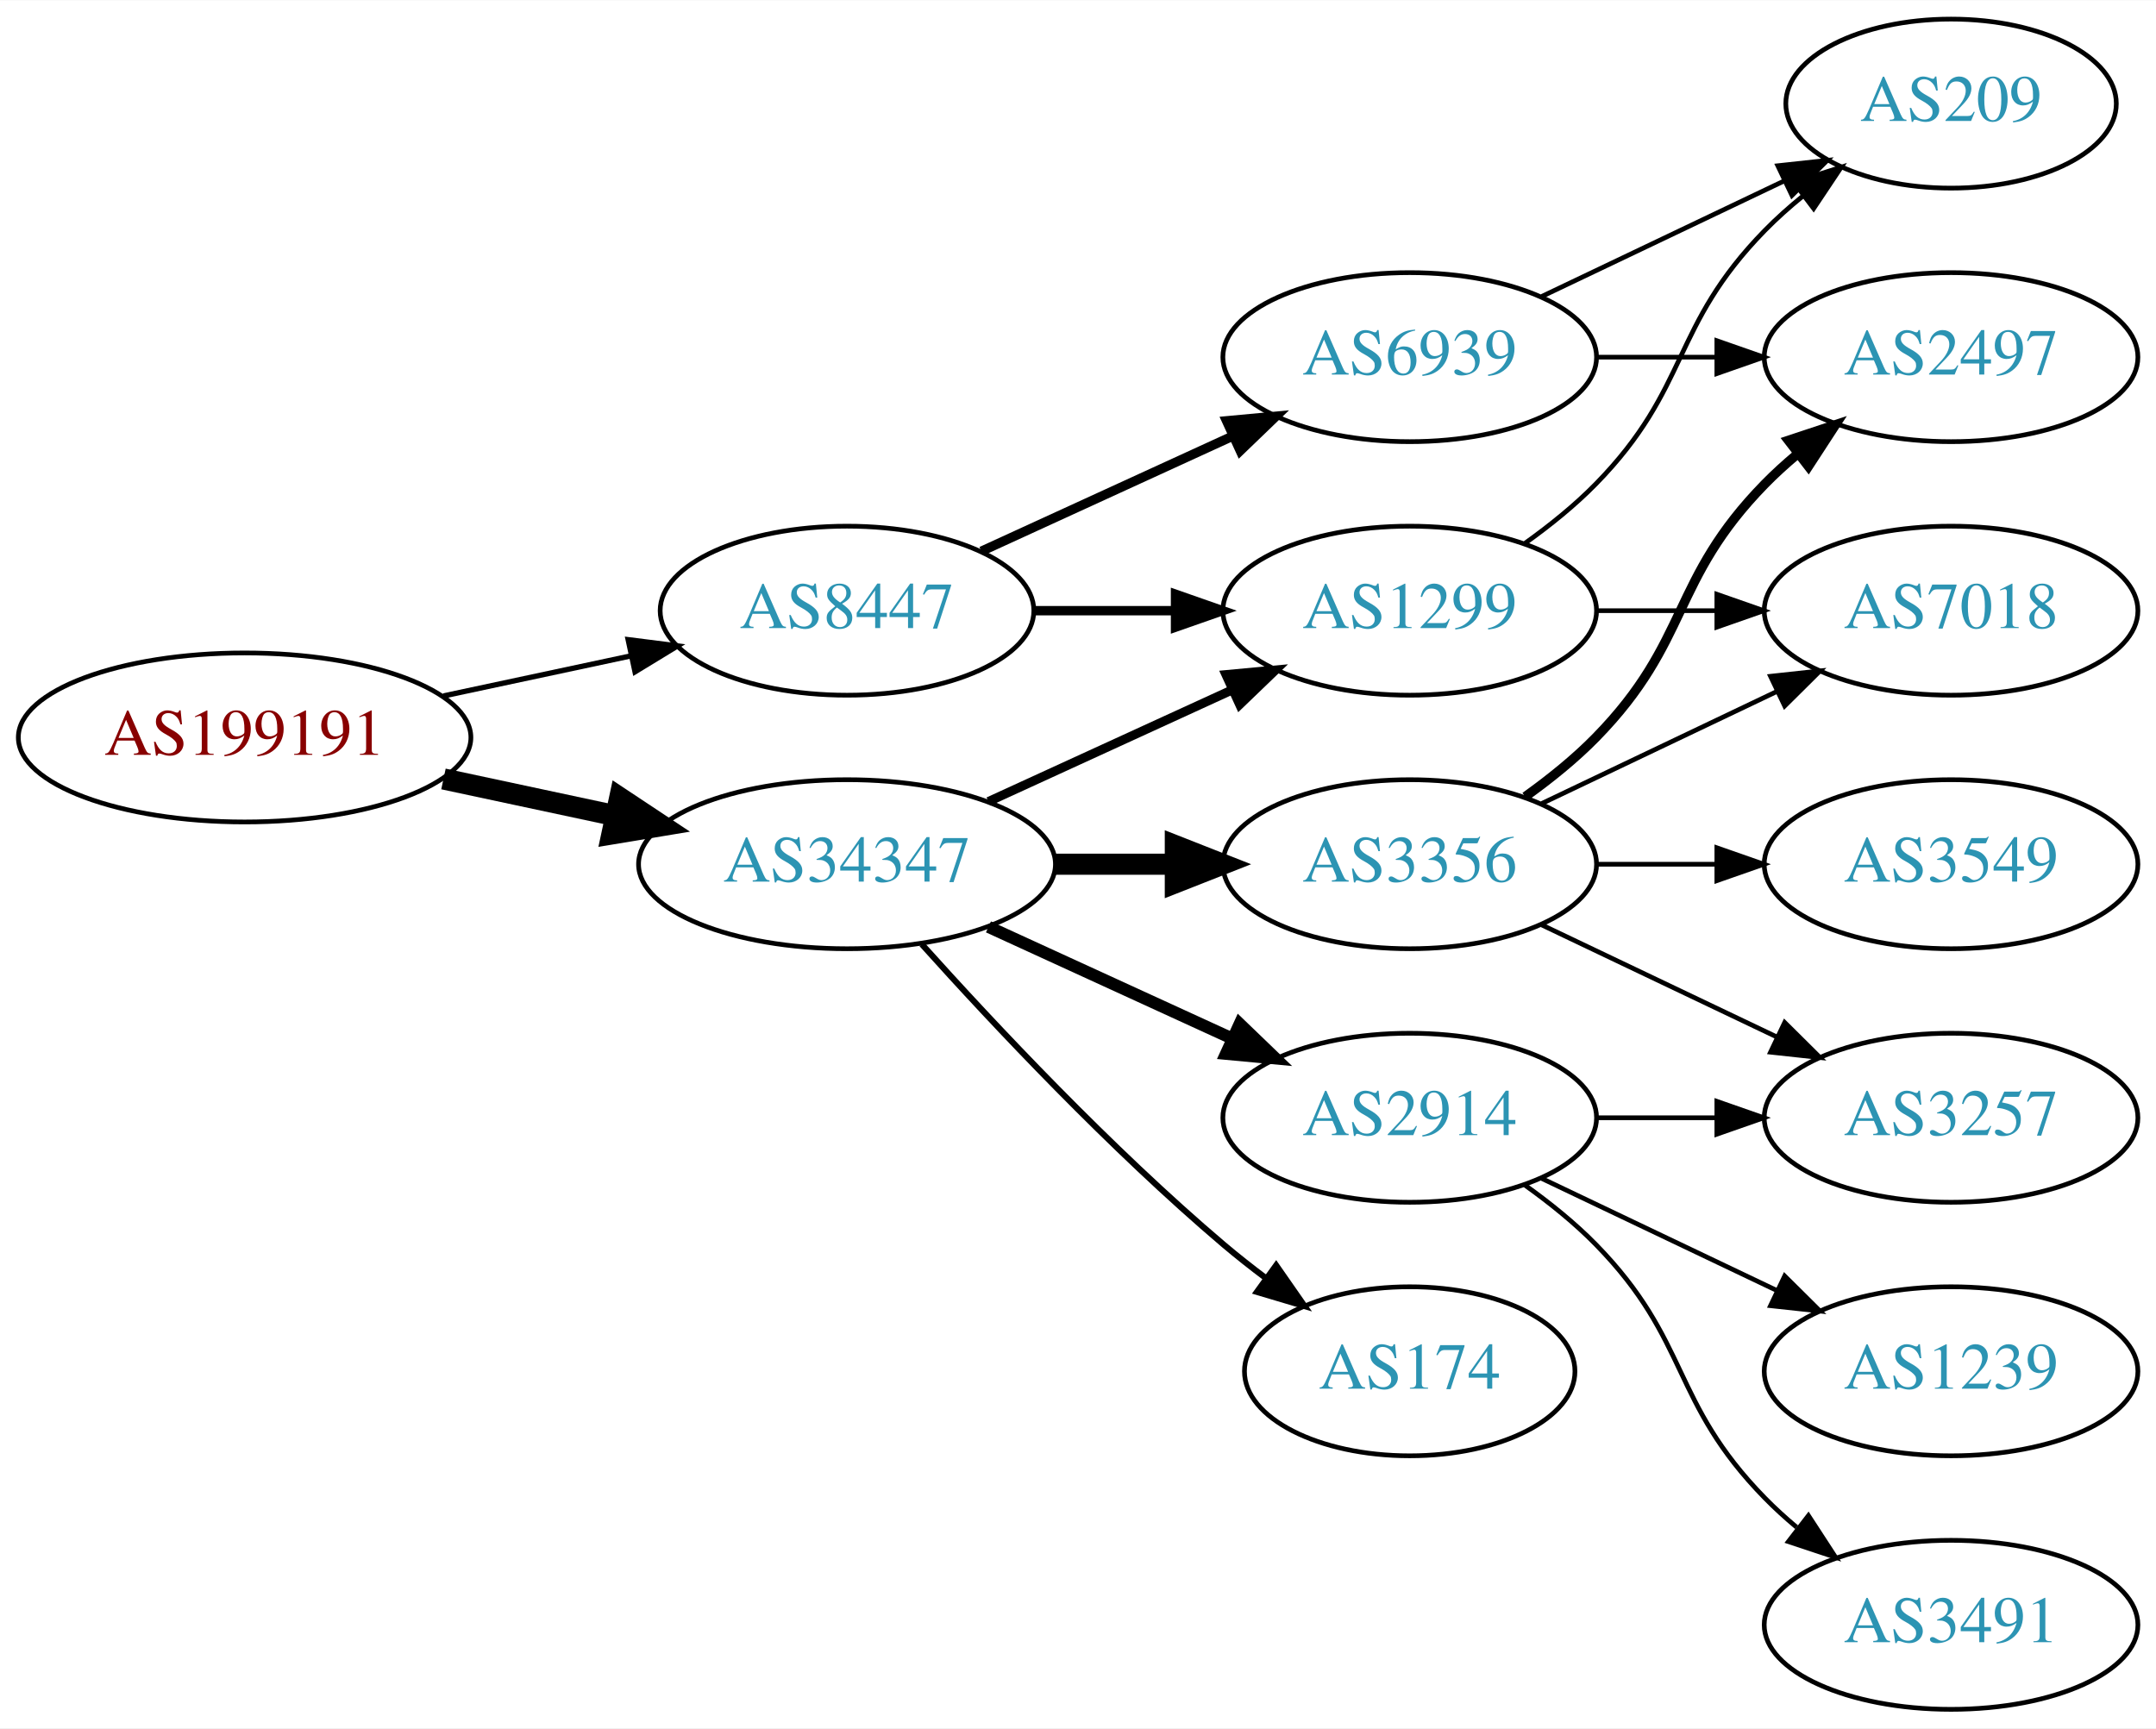
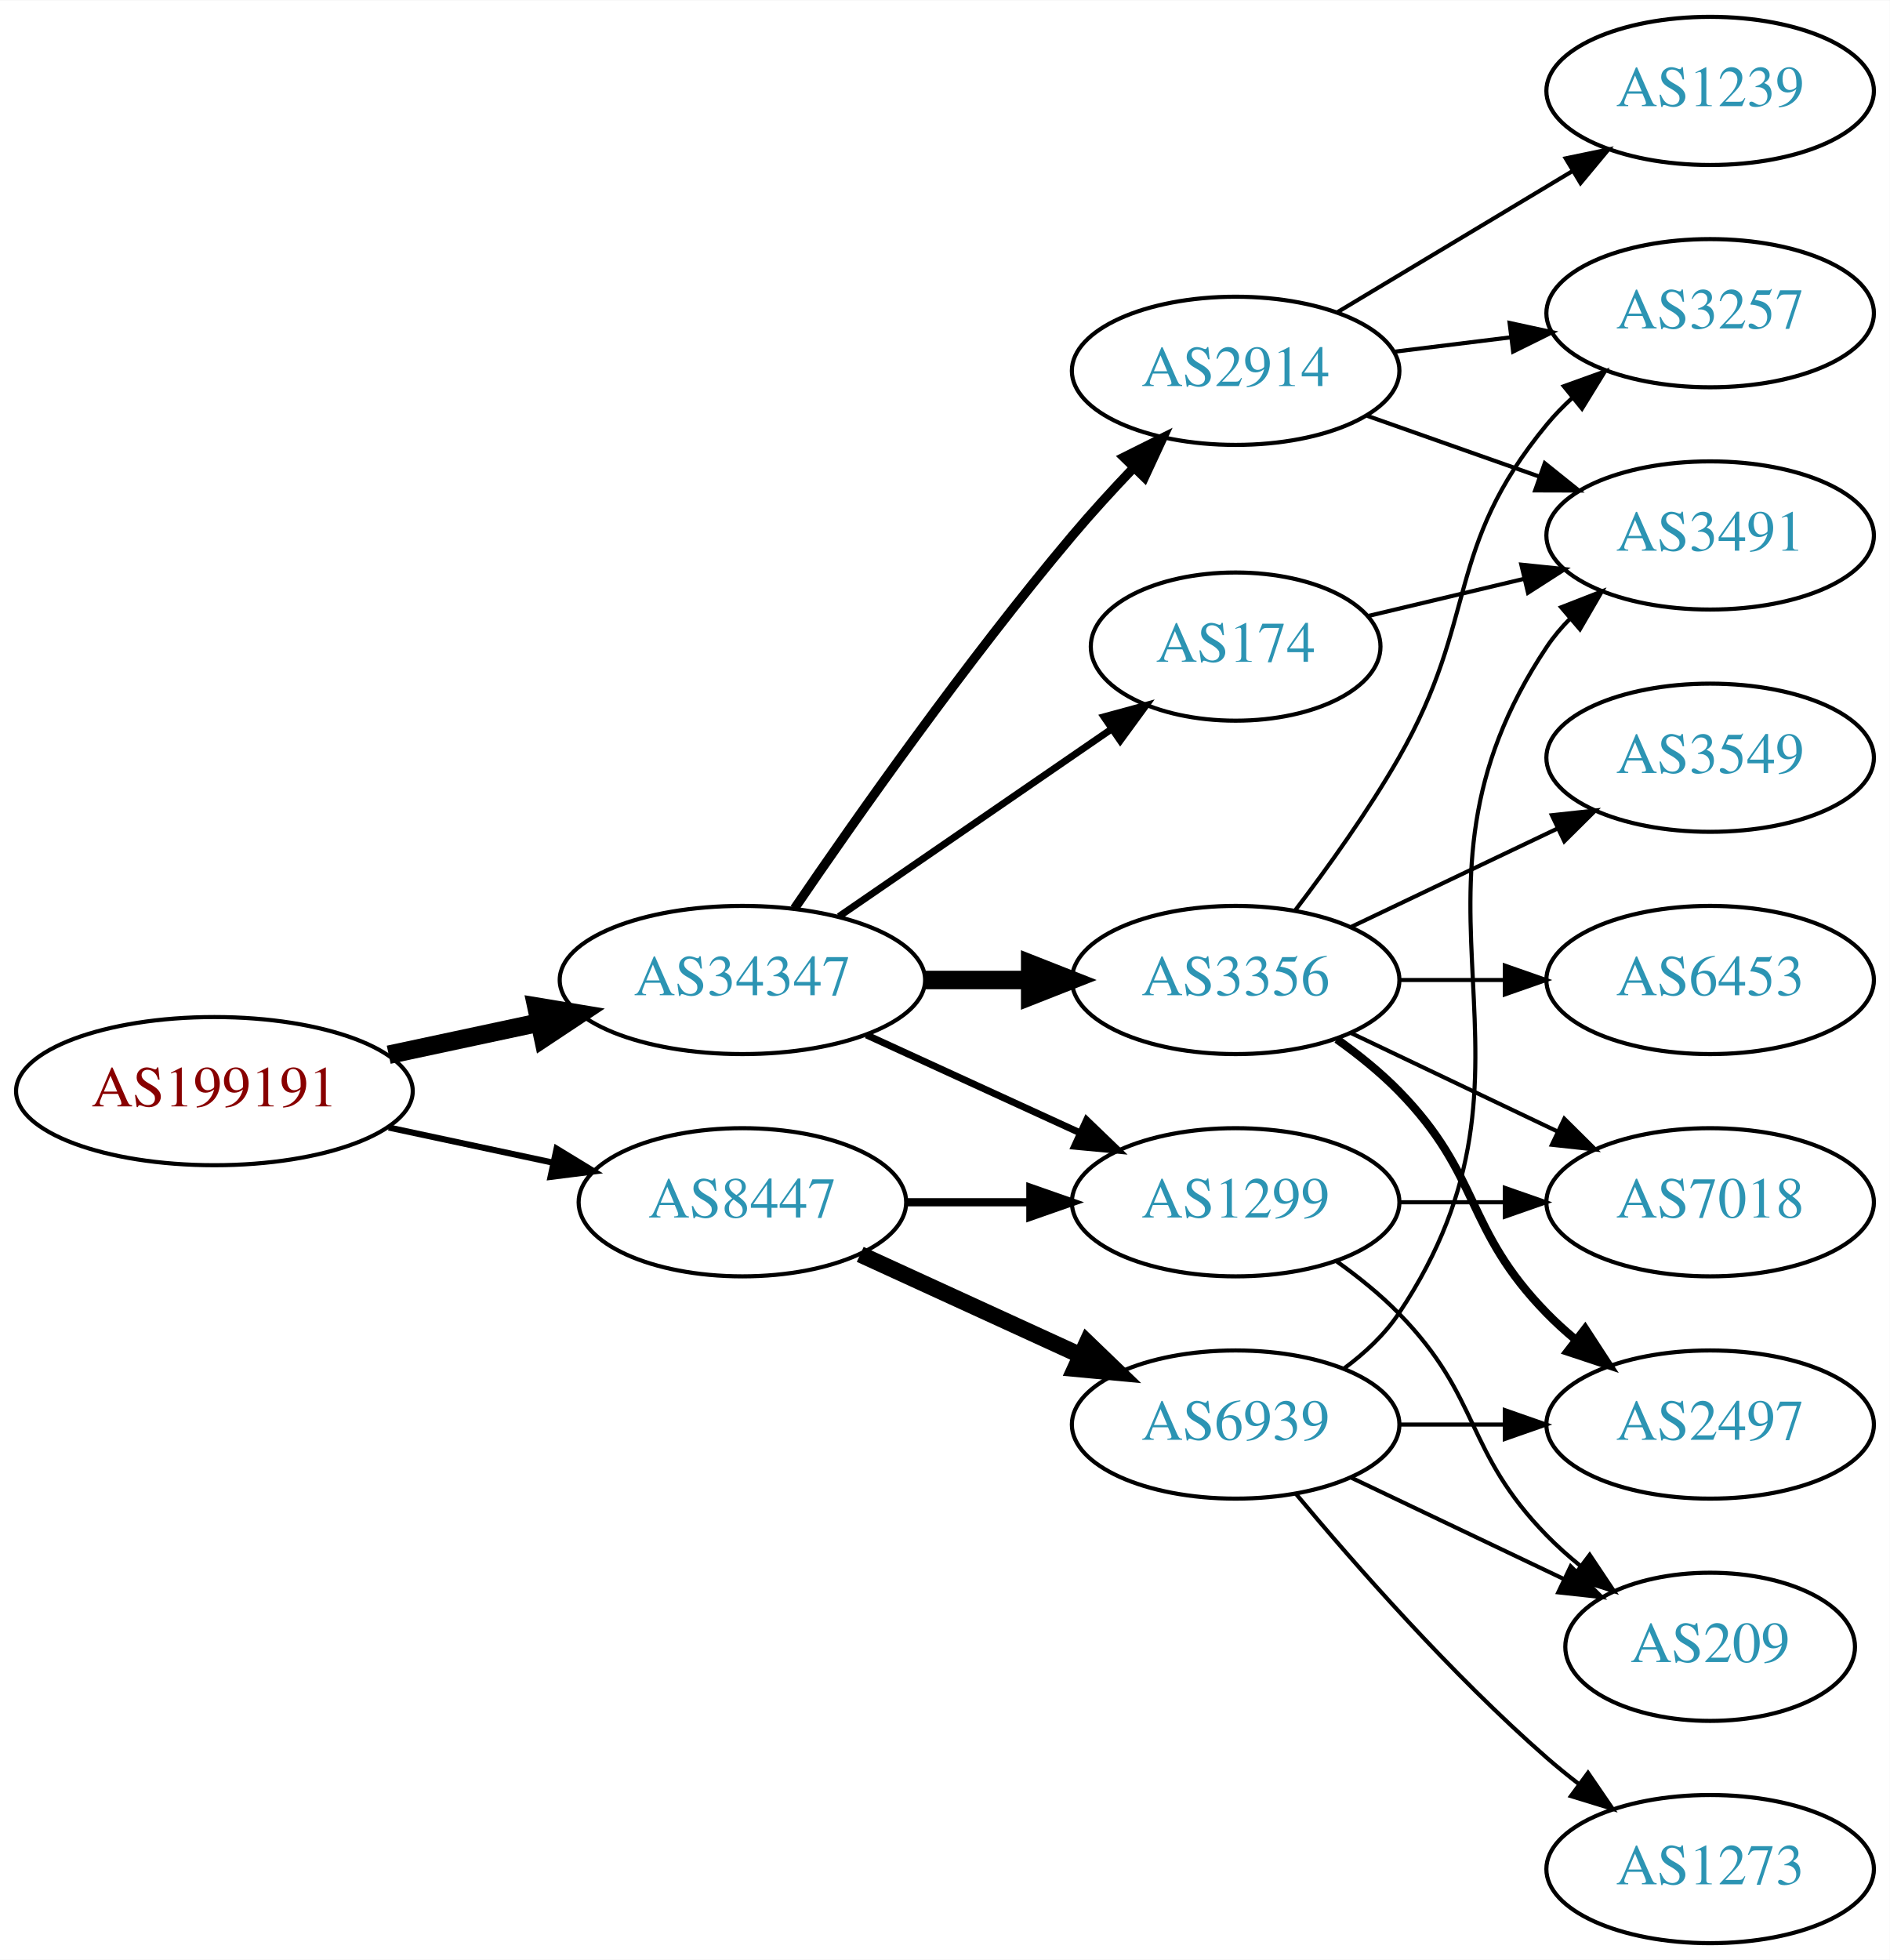
- <svg xmlns="http://www.w3.org/2000/svg" xmlns:xlink="http://www.w3.org/1999/xlink" width="459pt" height="368pt" viewBox="0.00 0.00 459.17 368.00">
-   <g id="graph0" class="graph" transform="scale(1 1) rotate(0) translate(4 364)">
-     <polygon fill="white" stroke="none" points="-4,4 -4,-364 455.17,-364 455.17,4 -4,4" />
+ <svg xmlns="http://www.w3.org/2000/svg" xmlns:xlink="http://www.w3.org/1999/xlink" width="459pt" height="476pt" viewBox="0.00 0.00 459.17 476.00">
+   <g id="graph0" class="graph" transform="scale(1 1) rotate(0) translate(4 472)">
+     <polygon fill="white" stroke="none" points="-4,4 -4,-472 455.17,-472 455.17,4 -4,4" />
    <g id="node1" class="node">
      <g id="a_node1">
        <a xlink:href="/asn/199191" xlink:title="AS199191 ~ Klausner Trading International GmbH [AT]">
          <ellipse fill="#ffffff" stroke="black" cx="48.096" cy="-207" rx="48.192" ry="18" />
          <text text-anchor="middle" x="48.096" y="-203.3" font-family="Times,serif" font-size="14.00" fill="#880000">AS199191</text>
        </a>
      </g>
    </g>
    <g id="node2" class="node">
      <g id="a_node2">
        <a xlink:href="/asn/34347" xlink:title="AS34347 ~ HALLAG Kommunal GmbH [AT]">
-           <ellipse fill="#ffffff" stroke="black" cx="176.388" cy="-180" rx="44.393" ry="18" />
-           <text text-anchor="middle" x="176.388" y="-176.3" font-family="Times,serif" font-size="14.00" fill="#2c94b3">AS34347</text>
+           <ellipse fill="#ffffff" stroke="black" cx="176.388" cy="-234" rx="44.393" ry="18" />
+           <text text-anchor="middle" x="176.388" y="-230.3" font-family="Times,serif" font-size="14.00" fill="#2c94b3">AS34347</text>
        </a>
      </g>
    </g>
    <g id="edge1" class="edge">
-       <path fill="none" stroke="black" stroke-width="4.5" d="M90.448,-198.159C102.138,-195.66 114.964,-192.918 127.027,-190.339" />
-       <polygon fill="black" stroke="black" stroke-width="4.5" points="127.983,-194.161 136.939,-188.22 126.336,-186.46 127.983,-194.161" />
+       <path fill="none" stroke="black" stroke-width="4.5" d="M90.448,-215.841C102.138,-218.34 114.964,-221.082 127.027,-223.661" />
+       <polygon fill="black" stroke="black" stroke-width="4.5" points="126.336,-227.54 136.939,-225.78 127.983,-219.839 126.336,-227.54" />
    </g>
    <g id="node3" class="node">
      <g id="a_node3">
        <a xlink:href="/asn/8447" xlink:title="AS8447 ~ A1 Telekom Austria AG [AT]">
-           <ellipse fill="#ffffff" stroke="black" cx="176.388" cy="-234" rx="39.794" ry="18" />
-           <text text-anchor="middle" x="176.388" y="-230.3" font-family="Times,serif" font-size="14.00" fill="#2c94b3">AS8447</text>
+           <ellipse fill="#ffffff" stroke="black" cx="176.388" cy="-180" rx="39.794" ry="18" />
+           <text text-anchor="middle" x="176.388" y="-176.3" font-family="Times,serif" font-size="14.00" fill="#2c94b3">AS8447</text>
        </a>
      </g>
    </g>
    <g id="edge2" class="edge">
-       <path fill="none" stroke="black" stroke-width="1.125" d="M90.448,-215.841C103.163,-218.559 117.222,-221.565 130.181,-224.335" />
-       <polygon fill="black" stroke="black" stroke-width="1.125" points="129.781,-227.829 140.292,-226.497 131.245,-220.984 129.781,-227.829" />
+       <path fill="none" stroke="black" stroke-width="1.5" d="M90.448,-198.159C103.163,-195.441 117.222,-192.435 130.181,-189.665" />
+       <polygon fill="black" stroke="black" stroke-width="1.5" points="131.245,-193.016 140.292,-187.503 129.781,-186.171 131.245,-193.016" />
    </g>
    <g id="node4" class="node">
      <g id="a_node4">
-         <a xlink:href="/asn/1299" xlink:title="AS1299 ~ Telia Carrier [EU]">
+         <a xlink:href="/asn/3356" xlink:title="AS3356 ~ Level 3 Parent, LLC [US]">
          <ellipse fill="#ffffff" stroke="black" cx="296.23" cy="-234" rx="39.794" ry="18" />
-           <text text-anchor="middle" x="296.23" y="-230.3" font-family="Times,serif" font-size="14.00" fill="#2c94b3">AS1299</text>
+           <text text-anchor="middle" x="296.23" y="-230.3" font-family="Times,serif" font-size="14.00" fill="#2c94b3">AS3356</text>
        </a>
      </g>
    </g>
    <g id="edge3" class="edge">
-       <path fill="none" stroke="black" stroke-width="1.929" d="M206.517,-193.348C222.128,-200.502 241.526,-209.391 258.198,-217.03" />
-       <polygon fill="black" stroke="black" stroke-width="1.929" points="257.101,-220.378 267.65,-221.362 260.017,-214.014 257.101,-220.378" />
+       <path fill="none" stroke="black" stroke-width="4.5" d="M220.599,-234C228.911,-234 237.674,-234 246.156,-234" />
+       <polygon fill="black" stroke="black" stroke-width="4.5" points="246.315,-237.938 256.315,-234 246.315,-230.063 246.315,-237.938" />
    </g>
    <g id="node5" class="node">
      <g id="a_node5">
-         <a xlink:href="/asn/3356" xlink:title="AS3356 ~ Level 3 Parent, LLC [US]">
-           <ellipse fill="#ffffff" stroke="black" cx="296.23" cy="-180" rx="39.794" ry="18" />
-           <text text-anchor="middle" x="296.23" y="-176.3" font-family="Times,serif" font-size="14.00" fill="#2c94b3">AS3356</text>
+         <a xlink:href="/asn/2914" xlink:title="AS2914 ~ NTT America, Inc. [US]">
+           <ellipse fill="#ffffff" stroke="black" cx="296.23" cy="-382" rx="39.794" ry="18" />
+           <text text-anchor="middle" x="296.23" y="-378.3" font-family="Times,serif" font-size="14.00" fill="#2c94b3">AS2914</text>
        </a>
      </g>
    </g>
    <g id="edge4" class="edge">
-       <path fill="none" stroke="black" stroke-width="4.5" d="M220.599,-180C228.911,-180 237.674,-180 246.156,-180" />
-       <polygon fill="black" stroke="black" stroke-width="4.5" points="246.315,-183.938 256.315,-180 246.315,-176.063 246.315,-183.938" />
+       <path fill="none" stroke="black" stroke-width="2.25" d="M189.046,-251.377C203.917,-273.182 230.806,-311.425 256.584,-342 261.184,-347.456 266.349,-353.096 271.369,-358.358" />
+       <polygon fill="black" stroke="black" stroke-width="2.25" points="269.058,-361.003 278.538,-365.733 274.077,-356.123 269.058,-361.003" />
    </g>
    <g id="node6" class="node">
      <g id="a_node6">
-         <a xlink:href="/asn/2914" xlink:title="AS2914 ~ NTT America, Inc. [US]">
-           <ellipse fill="#ffffff" stroke="black" cx="296.23" cy="-126" rx="39.794" ry="18" />
-           <text text-anchor="middle" x="296.23" y="-122.3" font-family="Times,serif" font-size="14.00" fill="#2c94b3">AS2914</text>
+         <a xlink:href="/asn/174" xlink:title="AS174 ~ Cogent Communications [US]">
+           <ellipse fill="#ffffff" stroke="black" cx="296.23" cy="-315" rx="35.194" ry="18" />
+           <text text-anchor="middle" x="296.23" y="-311.3" font-family="Times,serif" font-size="14.00" fill="#2c94b3">AS174</text>
        </a>
      </g>
    </g>
    <g id="edge5" class="edge">
-       <path fill="none" stroke="black" stroke-width="2.571" d="M206.517,-166.652C222.128,-159.498 241.526,-150.609 258.198,-142.97" />
-       <polygon fill="black" stroke="black" stroke-width="2.571" points="260.017,-145.986 267.65,-138.638 257.101,-139.622 260.017,-145.986" />
+       <path fill="none" stroke="black" stroke-width="1.688" d="M199.83,-249.426C218.645,-262.359 245.642,-280.915 266.118,-294.99" />
+       <polygon fill="black" stroke="black" stroke-width="1.688" points="264.228,-297.937 274.451,-300.718 268.193,-292.169 264.228,-297.937" />
    </g>
    <g id="node7" class="node">
      <g id="a_node7">
-         <a xlink:href="/asn/174" xlink:title="AS174 ~ Cogent Communications [US]">
-           <ellipse fill="#ffffff" stroke="black" cx="296.23" cy="-72" rx="35.194" ry="18" />
-           <text text-anchor="middle" x="296.23" y="-68.3" font-family="Times,serif" font-size="14.00" fill="#2c94b3">AS174</text>
+         <a xlink:href="/asn/1299" xlink:title="AS1299 ~ Telia Carrier [EU]">
+           <ellipse fill="#ffffff" stroke="black" cx="296.23" cy="-180" rx="39.794" ry="18" />
+           <text text-anchor="middle" x="296.23" y="-176.3" font-family="Times,serif" font-size="14.00" fill="#2c94b3">AS1299</text>
        </a>
      </g>
    </g>
    <g id="edge6" class="edge">
-       <path fill="none" stroke="black" stroke-width="1.286" d="M192.32,-162.956C207.646,-145.903 232.582,-119.35 256.584,-99 259.436,-96.582 262.501,-94.167 265.612,-91.831" />
-       <polygon fill="black" stroke="black" stroke-width="1.286" points="267.785,-94.578 273.84,-85.884 263.685,-88.905 267.785,-94.578" />
-     </g>
-     <g id="edge14" class="edge">
-       <path fill="none" stroke="black" stroke-width="2" d="M216.3,-234C225.854,-234 236.203,-234 246.166,-234" />
-       <polygon fill="black" stroke="black" stroke-width="2" points="246.358,-237.5 256.358,-234 246.358,-230.5 246.358,-237.5" />
+       <path fill="none" stroke="black" stroke-width="1.688" d="M206.517,-220.652C222.128,-213.498 241.526,-204.609 258.198,-196.97" />
+       <polygon fill="black" stroke="black" stroke-width="1.688" points="260.017,-199.986 267.65,-192.638 257.101,-193.622 260.017,-199.986" />
+     </g>
+     <g id="edge17" class="edge">
+       <path fill="none" stroke="black" stroke-width="2" d="M216.3,-180C225.854,-180 236.203,-180 246.166,-180" />
+       <polygon fill="black" stroke="black" stroke-width="2" points="246.358,-183.5 256.358,-180 246.358,-176.5 246.358,-183.5" />
+     </g>
+     <g id="node15" class="node">
+       <g id="a_node15">
+         <a xlink:href="/asn/6939" xlink:title="AS6939 ~ Hurricane Electric LLC [US]">
+           <ellipse fill="#ffffff" stroke="black" cx="296.23" cy="-126" rx="39.794" ry="18" />
+           <text text-anchor="middle" x="296.23" y="-122.3" font-family="Times,serif" font-size="14.00" fill="#2c94b3">AS6939</text>
+         </a>
+       </g>
+     </g>
+     <g id="edge16" class="edge">
+       <path fill="none" stroke="black" stroke-width="4" d="M205.016,-167.339C220.973,-160.027 241.244,-150.739 258.527,-142.819" />
+       <polygon fill="black" stroke="black" stroke-width="4" points="260.141,-145.929 267.774,-138.581 257.225,-139.565 260.141,-145.929" />
+     </g>
+     <g id="node8" class="node">
+       <g id="a_node8">
+         <a xlink:href="/asn/6453" xlink:title="AS6453 ~ TATA COMMUNICATIONS (AMERICA) INC [US]">
+           <ellipse fill="#ffffff" stroke="black" cx="411.523" cy="-234" rx="39.794" ry="18" />
+           <text text-anchor="middle" x="411.523" y="-230.3" font-family="Times,serif" font-size="14.00" fill="#2c94b3">AS6453</text>
+         </a>
+       </g>
+     </g>
+     <g id="edge7" class="edge">
+       <path fill="none" stroke="black" d="M335.902,-234C344.105,-234 352.869,-234 361.401,-234" />
+       <polygon fill="black" stroke="black" points="361.641,-237.5 371.641,-234 361.641,-230.5 361.641,-237.5" />
+     </g>
+     <g id="node9" class="node">
+       <g id="a_node9">
+         <a xlink:href="/asn/2497" xlink:title="AS2497 ~ Internet Initiative Japan Inc. [JP]">
+           <ellipse fill="#ffffff" stroke="black" cx="411.523" cy="-126" rx="39.794" ry="18" />
+           <text text-anchor="middle" x="411.523" y="-122.3" font-family="Times,serif" font-size="14.00" fill="#2c94b3">AS2497</text>
+         </a>
+       </g>
+     </g>
+     <g id="edge8" class="edge">
+       <path fill="none" stroke="black" stroke-width="2" d="M320.824,-219.611C326.08,-215.852 331.412,-211.563 335.877,-207 356.049,-186.383 351.704,-173.617 371.877,-153 373.969,-150.861 376.253,-148.782 378.63,-146.79" />
+       <polygon fill="black" stroke="black" stroke-width="2" points="381.148,-149.268 386.929,-140.389 376.873,-143.725 381.148,-149.268" />
+     </g>
+     <g id="node10" class="node">
+       <g id="a_node10">
+         <a xlink:href="/asn/7018" xlink:title="AS7018 ~ AT&amp;T Services, Inc. [US]">
+           <ellipse fill="#ffffff" stroke="black" cx="411.523" cy="-180" rx="39.794" ry="18" />
+           <text text-anchor="middle" x="411.523" y="-176.3" font-family="Times,serif" font-size="14.00" fill="#2c94b3">AS7018</text>
+         </a>
+       </g>
+     </g>
+     <g id="edge9" class="edge">
+       <path fill="none" stroke="black" d="M324.367,-221.066C339.361,-213.919 358.182,-204.948 374.405,-197.215" />
+       <polygon fill="black" stroke="black" points="376.087,-200.291 383.608,-192.829 373.075,-193.972 376.087,-200.291" />
+     </g>
+     <g id="node11" class="node">
+       <g id="a_node11">
+         <a xlink:href="/asn/3257" xlink:title="AS3257 ~ GTT [DE]">
+           <ellipse fill="#ffffff" stroke="black" cx="411.523" cy="-396" rx="39.794" ry="18" />
+           <text text-anchor="middle" x="411.523" y="-392.3" font-family="Times,serif" font-size="14.00" fill="#2c94b3">AS3257</text>
+         </a>
+       </g>
+     </g>
+     <g id="edge10" class="edge">
+       <path fill="none" stroke="black" d="M310.691,-250.913C318.584,-261.27 328.434,-274.992 335.877,-288 355.441,-322.194 346.812,-338.606 371.877,-369 373.732,-371.25 375.819,-373.396 378.038,-375.424" />
+       <polygon fill="black" stroke="black" points="375.973,-378.256 385.942,-381.844 380.386,-372.823 375.973,-378.256" />
+     </g>
+     <g id="node12" class="node">
+       <g id="a_node12">
+         <a xlink:href="/asn/3549" xlink:title="AS3549 ~ Level 3 Parent, LLC [US]">
+           <ellipse fill="#ffffff" stroke="black" cx="411.523" cy="-288" rx="39.794" ry="18" />
+           <text text-anchor="middle" x="411.523" y="-284.3" font-family="Times,serif" font-size="14.00" fill="#2c94b3">AS3549</text>
+         </a>
+       </g>
+     </g>
+     <g id="edge11" class="edge">
+       <path fill="none" stroke="black" d="M324.367,-246.934C339.361,-254.081 358.182,-263.052 374.405,-270.785" />
+       <polygon fill="black" stroke="black" points="373.075,-274.028 383.608,-275.171 376.087,-267.709 373.075,-274.028" />
+     </g>
+     <g id="edge12" class="edge">
+       <path fill="none" stroke="black" d="M334.64,-386.623C343.728,-387.746 353.566,-388.962 363.05,-390.134" />
+       <polygon fill="black" stroke="black" points="362.798,-393.629 373.152,-391.382 363.657,-386.682 362.798,-393.629" />
+     </g>
+     <g id="node13" class="node">
+       <g id="a_node13">
+         <a xlink:href="/asn/1239" xlink:title="AS1239 ~ Sprint [US]">
+           <ellipse fill="#ffffff" stroke="black" cx="411.523" cy="-450" rx="39.794" ry="18" />
+           <text text-anchor="middle" x="411.523" y="-446.3" font-family="Times,serif" font-size="14.00" fill="#2c94b3">AS1239</text>
+         </a>
+       </g>
+     </g>
+     <g id="edge13" class="edge">
+       <path fill="none" stroke="black" d="M320.98,-396.255C337.597,-406.229 359.993,-419.671 378.229,-430.617" />
+       <polygon fill="black" stroke="black" points="376.429,-433.618 386.804,-435.764 380.032,-427.616 376.429,-433.618" />
    </g>
    <g id="node14" class="node">
      <g id="a_node14">
-         <a xlink:href="/asn/6939" xlink:title="AS6939 ~ Hurricane Electric LLC [US]">
-           <ellipse fill="#ffffff" stroke="black" cx="296.23" cy="-288" rx="39.794" ry="18" />
-           <text text-anchor="middle" x="296.23" y="-284.3" font-family="Times,serif" font-size="14.00" fill="#2c94b3">AS6939</text>
-         </a>
-       </g>
+         <a xlink:href="/asn/3491" xlink:title="AS3491 ~ PCCW Global, Inc. [US]">
+           <ellipse fill="#ffffff" stroke="black" cx="411.523" cy="-342" rx="39.794" ry="18" />
+           <text text-anchor="middle" x="411.523" y="-338.3" font-family="Times,serif" font-size="14.00" fill="#2c94b3">AS3491</text>
+         </a>
+       </g>
+     </g>
+     <g id="edge14" class="edge">
+       <path fill="none" stroke="black" d="M328.188,-371.07C341.051,-366.528 356.157,-361.195 369.894,-356.345" />
+       <polygon fill="black" stroke="black" points="371.338,-359.547 379.603,-352.917 369.008,-352.946 371.338,-359.547" />
    </g>
    <g id="edge15" class="edge">
-       <path fill="none" stroke="black" stroke-width="2" d="M205.016,-246.661C220.973,-253.973 241.244,-263.261 258.527,-271.181" />
-       <polygon fill="black" stroke="black" stroke-width="2" points="257.225,-274.435 267.774,-275.419 260.141,-268.071 257.225,-274.435" />
-     </g>
-     <g id="node11" class="node">
-       <g id="a_node11">
-         <a xlink:href="/asn/7018" xlink:title="AS7018 ~ AT&amp;T Services, Inc. [US]">
-           <ellipse fill="#ffffff" stroke="black" cx="411.523" cy="-234" rx="39.794" ry="18" />
-           <text text-anchor="middle" x="411.523" y="-230.3" font-family="Times,serif" font-size="14.00" fill="#2c94b3">AS7018</text>
-         </a>
-       </g>
-     </g>
-     <g id="edge17" class="edge">
-       <path fill="none" stroke="black" d="M335.902,-234C344.105,-234 352.869,-234 361.401,-234" />
-       <polygon fill="black" stroke="black" points="361.641,-237.5 371.641,-234 361.641,-230.5 361.641,-237.5" />
-     </g>
-     <g id="node15" class="node">
-       <g id="a_node15">
-         <a xlink:href="/asn/209" xlink:title="AS209 ~ CenturyLink Communications, LLC [US]">
-           <ellipse fill="#ffffff" stroke="black" cx="411.523" cy="-342" rx="35.194" ry="18" />
-           <text text-anchor="middle" x="411.523" y="-338.3" font-family="Times,serif" font-size="14.00" fill="#2c94b3">AS209</text>
-         </a>
-       </g>
-     </g>
-     <g id="edge16" class="edge">
-       <path fill="none" stroke="black" d="M320.824,-248.389C326.08,-252.148 331.412,-256.437 335.877,-261 356.049,-281.617 351.704,-294.383 371.877,-315 374.356,-317.534 377.102,-319.983 379.955,-322.304" />
-       <polygon fill="black" stroke="black" points="378.046,-325.248 388.14,-328.468 382.257,-319.657 378.046,-325.248" />
-     </g>
-     <g id="node8" class="node">
-       <g id="a_node8">
-         <a xlink:href="/asn/3549" xlink:title="AS3549 ~ Level 3 Parent, LLC [US]">
-           <ellipse fill="#ffffff" stroke="black" cx="411.523" cy="-180" rx="39.794" ry="18" />
-           <text text-anchor="middle" x="411.523" y="-176.3" font-family="Times,serif" font-size="14.00" fill="#2c94b3">AS3549</text>
-         </a>
-       </g>
-     </g>
-     <g id="edge7" class="edge">
+       <path fill="none" stroke="black" d="M328.488,-322.449C340.168,-325.233 353.663,-328.449 366.293,-331.459" />
+       <polygon fill="black" stroke="black" points="365.645,-334.903 376.184,-333.816 367.268,-328.093 365.645,-334.903" />
+     </g>
+     <g id="edge23" class="edge">
      <path fill="none" stroke="black" d="M335.902,-180C344.105,-180 352.869,-180 361.401,-180" />
      <polygon fill="black" stroke="black" points="361.641,-183.5 371.641,-180 361.641,-176.5 361.641,-183.5" />
    </g>
-     <g id="node9" class="node">
-       <g id="a_node9">
-         <a xlink:href="/asn/3257" xlink:title="AS3257 ~ GTT [DE]">
-           <ellipse fill="#ffffff" stroke="black" cx="411.523" cy="-126" rx="39.794" ry="18" />
-           <text text-anchor="middle" x="411.523" y="-122.3" font-family="Times,serif" font-size="14.00" fill="#2c94b3">AS3257</text>
-         </a>
-       </g>
-     </g>
-     <g id="edge8" class="edge">
-       <path fill="none" stroke="black" d="M324.367,-167.066C339.361,-159.919 358.182,-150.948 374.405,-143.215" />
-       <polygon fill="black" stroke="black" points="376.087,-146.291 383.608,-138.829 373.075,-139.972 376.087,-146.291" />
-     </g>
-     <g id="node10" class="node">
-       <g id="a_node10">
-         <a xlink:href="/asn/2497" xlink:title="AS2497 ~ Internet Initiative Japan Inc. [JP]">
-           <ellipse fill="#ffffff" stroke="black" cx="411.523" cy="-288" rx="39.794" ry="18" />
-           <text text-anchor="middle" x="411.523" y="-284.3" font-family="Times,serif" font-size="14.00" fill="#2c94b3">AS2497</text>
-         </a>
-       </g>
-     </g>
-     <g id="edge9" class="edge">
-       <path fill="none" stroke="black" stroke-width="2" d="M320.824,-194.389C326.08,-198.148 331.412,-202.437 335.877,-207 356.049,-227.617 351.704,-240.383 371.877,-261 373.969,-263.139 376.253,-265.218 378.63,-267.21" />
-       <polygon fill="black" stroke="black" stroke-width="2" points="376.873,-270.275 386.929,-273.611 381.148,-264.732 376.873,-270.275" />
-     </g>
-     <g id="edge10" class="edge">
-       <path fill="none" stroke="black" d="M324.367,-192.934C339.361,-200.081 358.182,-209.052 374.405,-216.785" />
-       <polygon fill="black" stroke="black" points="373.075,-220.028 383.608,-221.171 376.087,-213.709 373.075,-220.028" />
-     </g>
-     <g id="edge13" class="edge">
+     <g id="node17" class="node">
+       <g id="a_node17">
+         <a xlink:href="/asn/209" xlink:title="AS209 ~ CenturyLink Communications, LLC [US]">
+           <ellipse fill="#ffffff" stroke="black" cx="411.523" cy="-72" rx="35.194" ry="18" />
+           <text text-anchor="middle" x="411.523" y="-68.3" font-family="Times,serif" font-size="14.00" fill="#2c94b3">AS209</text>
+         </a>
+       </g>
+     </g>
+     <g id="edge22" class="edge">
+       <path fill="none" stroke="black" d="M320.824,-165.611C326.08,-161.852 331.412,-157.563 335.877,-153 356.049,-132.383 351.704,-119.617 371.877,-99 374.356,-96.466 377.102,-94.017 379.955,-91.696" />
+       <polygon fill="black" stroke="black" points="382.257,-94.343 388.14,-85.532 378.046,-88.752 382.257,-94.343" />
+     </g>
+     <g id="edge19" class="edge">
      <path fill="none" stroke="black" d="M335.902,-126C344.105,-126 352.869,-126 361.401,-126" />
      <polygon fill="black" stroke="black" points="361.641,-129.5 371.641,-126 361.641,-122.5 361.641,-129.5" />
    </g>
-     <g id="node12" class="node">
-       <g id="a_node12">
-         <a xlink:href="/asn/1239" xlink:title="AS1239 ~ Sprint [US]">
-           <ellipse fill="#ffffff" stroke="black" cx="411.523" cy="-72" rx="39.794" ry="18" />
-           <text text-anchor="middle" x="411.523" y="-68.3" font-family="Times,serif" font-size="14.00" fill="#2c94b3">AS1239</text>
-         </a>
-       </g>
-     </g>
-     <g id="edge11" class="edge">
-       <path fill="none" stroke="black" d="M324.367,-113.066C339.361,-105.919 358.182,-96.948 374.405,-89.215" />
-       <polygon fill="black" stroke="black" points="376.087,-92.291 383.608,-84.829 373.075,-85.972 376.087,-92.291" />
-     </g>
-     <g id="node13" class="node">
-       <g id="a_node13">
-         <a xlink:href="/asn/3491" xlink:title="AS3491 ~ PCCW Global, Inc. [US]">
+     <g id="edge20" class="edge">
+       <path fill="none" stroke="black" d="M322.549,-139.607C327.605,-143.351 332.417,-147.831 335.877,-153 376.901,-214.294 330.852,-253.706 371.877,-315 373.498,-317.423 375.417,-319.695 377.519,-321.81" />
+       <polygon fill="black" stroke="black" points="375.332,-324.546 385.204,-328.393 379.886,-319.229 375.332,-324.546" />
+     </g>
+     <g id="node16" class="node">
+       <g id="a_node16">
+         <a xlink:href="/asn/1273" xlink:title="AS1273 ~ Vodafone Group PLC [EU]">
          <ellipse fill="#ffffff" stroke="black" cx="411.523" cy="-18" rx="39.794" ry="18" />
-           <text text-anchor="middle" x="411.523" y="-14.3" font-family="Times,serif" font-size="14.00" fill="#2c94b3">AS3491</text>
-         </a>
-       </g>
-     </g>
-     <g id="edge12" class="edge">
-       <path fill="none" stroke="black" d="M320.824,-111.611C326.08,-107.852 331.412,-103.563 335.877,-99 356.049,-78.383 351.704,-65.617 371.877,-45 373.969,-42.861 376.253,-40.782 378.63,-38.79" />
-       <polygon fill="black" stroke="black" points="381.148,-41.268 386.929,-32.389 376.873,-35.725 381.148,-41.268" />
+           <text text-anchor="middle" x="411.523" y="-14.3" font-family="Times,serif" font-size="14.00" fill="#2c94b3">AS1273</text>
+         </a>
+       </g>
    </g>
    <g id="edge18" class="edge">
-       <path fill="none" stroke="black" d="M335.902,-288C344.105,-288 352.869,-288 361.401,-288" />
-       <polygon fill="black" stroke="black" points="361.641,-291.5 371.641,-288 361.641,-284.5 361.641,-291.5" />
-     </g>
-     <g id="edge19" class="edge">
-       <path fill="none" stroke="black" d="M324.367,-300.934C339.798,-308.29 359.284,-317.577 375.819,-325.459" />
-       <polygon fill="black" stroke="black" points="374.628,-328.768 385.161,-329.911 377.64,-322.449 374.628,-328.768" />
+       <path fill="none" stroke="black" d="M310.86,-109.183C325.143,-92.071 348.689,-65.255 371.877,-45 374.342,-42.846 376.981,-40.706 379.678,-38.628" />
+       <polygon fill="black" stroke="black" points="381.851,-41.375 387.832,-32.63 377.703,-35.736 381.851,-41.375" />
+     </g>
+     <g id="edge21" class="edge">
+       <path fill="none" stroke="black" d="M324.367,-113.066C339.798,-105.71 359.284,-96.423 375.819,-88.541" />
+       <polygon fill="black" stroke="black" points="377.64,-91.551 385.161,-84.089 374.628,-85.232 377.64,-91.551" />
    </g>
  </g>
</svg>
